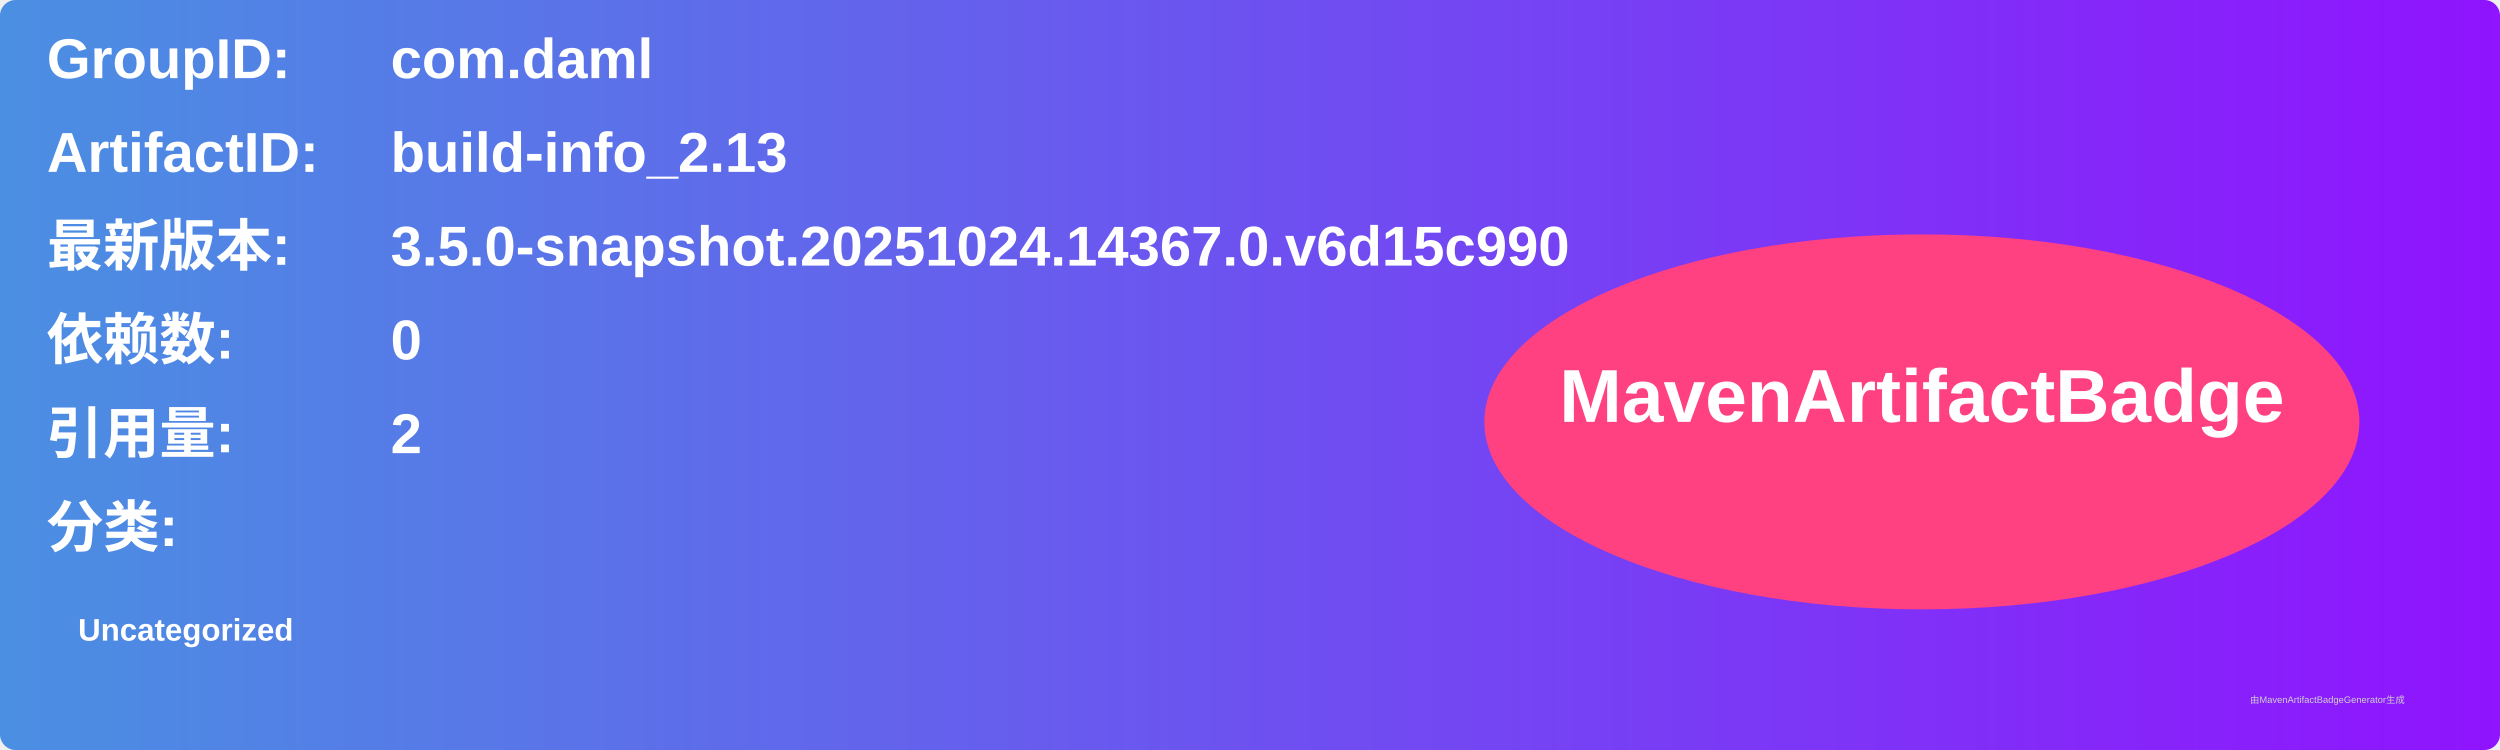
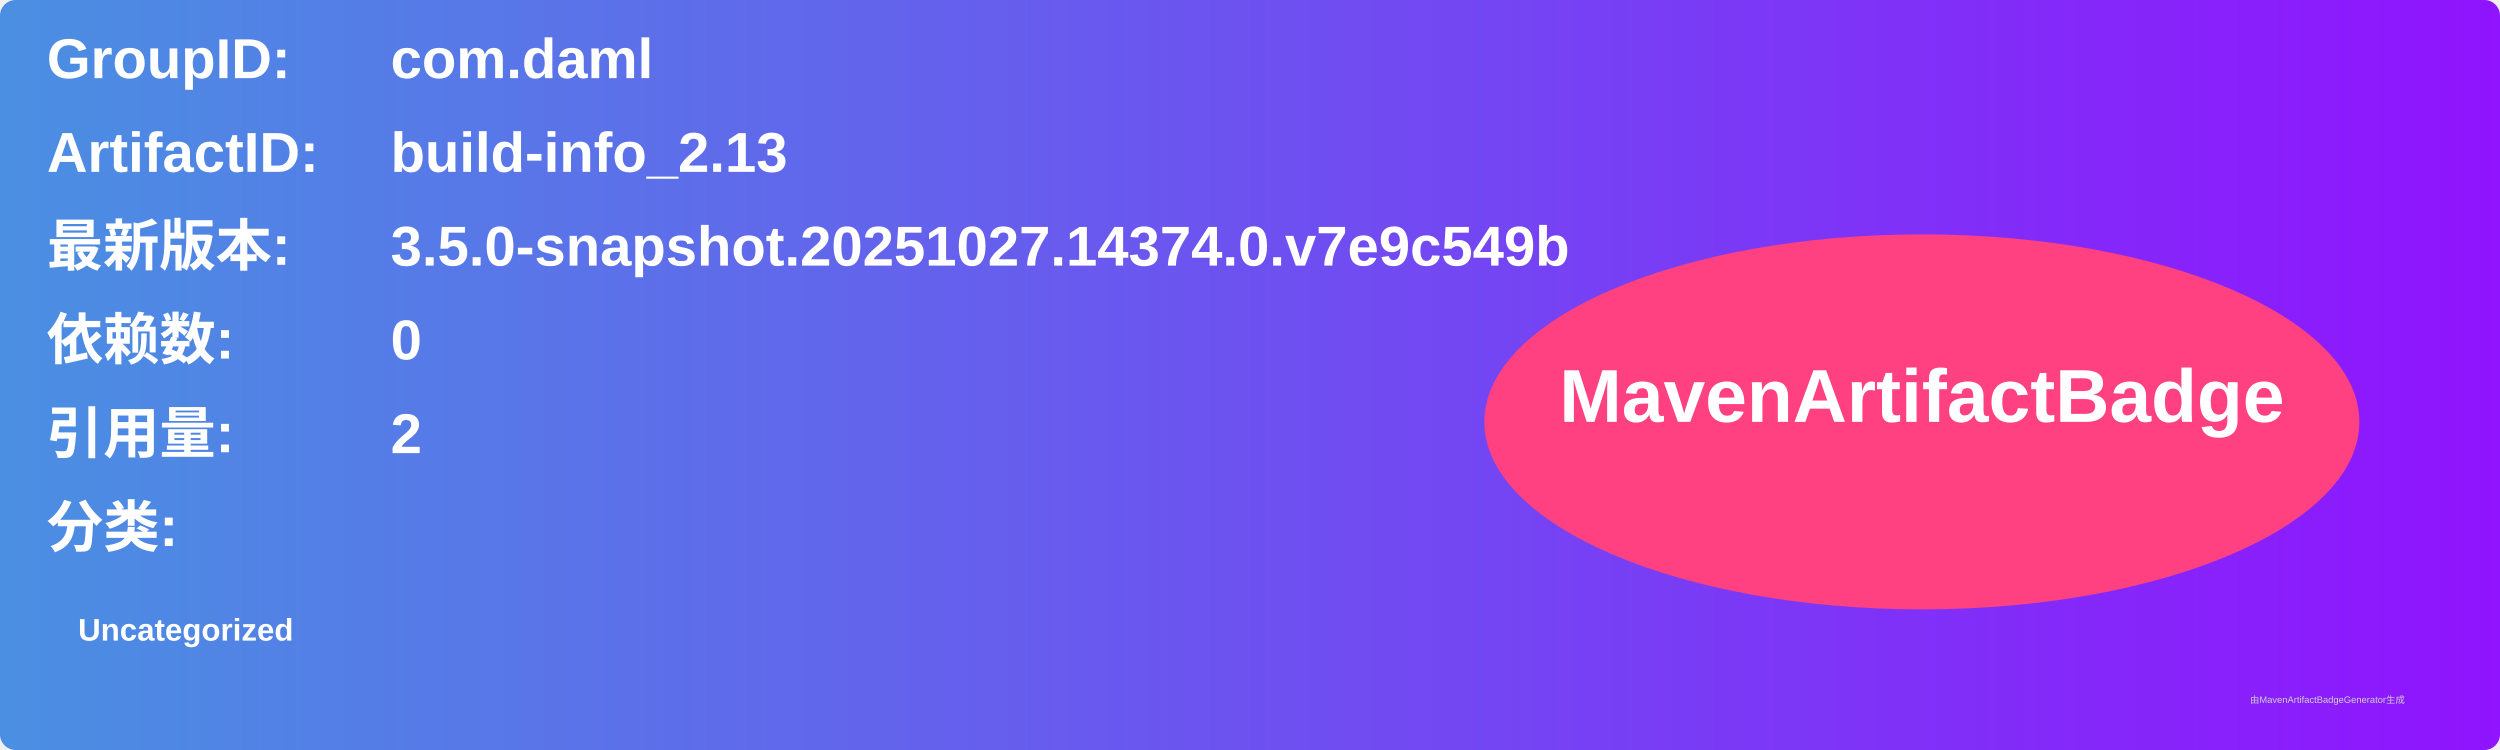
<svg xmlns="http://www.w3.org/2000/svg" width="800" height="240" viewBox="0 0 800 240">
  <linearGradient id="grad" x1="0%" y1="0%" x2="100%" y2="0%">
    <stop offset="0%" stop-color="#4a90e2" />
    <stop offset="100%" stop-color="#9013fe" />
  </linearGradient>
  <rect width="100%" height="100%" rx="5" ry="5" fill="url(#grad)" />
  <g transform="translate(15, 15)">
    <text x="0" y="10" font-family="Arial" font-size="18" fill="white" font-weight="bold" width="260">GroupID:</text>
    <text x="110" y="10" font-family="Arial" font-size="18" fill="white" font-weight="bold" width="460">com.daml</text>
    <text x="0" y="40" font-family="Arial" font-size="18" fill="white" font-weight="bold" width="260">ArtifactID:</text>
    <text x="110" y="40" font-family="Arial" font-size="18" fill="white" font-weight="bold" width="460">build-info_2.13</text>
    <text x="0" y="70" font-family="Arial" font-size="18" fill="white" font-weight="bold">最新版本:</text>
    <text x="110" y="70" font-family="Arial" font-size="18" fill="white" font-weight="bold">
-       <tspan font-weight="bold">3.5.0-snapshot.20251024.14367.0.v6d15c990</tspan>
+       <tspan font-weight="bold">3.5.0-snapshot.20251027.14374.0.v7e9c549b</tspan>
    </text>
    <text x="0" y="100" font-family="Arial" font-size="18" fill="white" font-weight="bold">依赖数: </text>
    <text x="110" y="100" font-family="Arial" font-size="18" fill="white">
      <tspan font-weight="bold">0</tspan>
    </text>
    <text x="0" y="130" font-family="Arial" font-size="18" fill="white" font-weight="bold">引用量: </text>
    <text x="110" y="130" font-family="Arial" font-size="18" fill="white">
      <tspan font-weight="bold">2</tspan>
    </text>
    <text x="0" y="160" font-family="Arial" font-size="18" fill="white" font-weight="bold">分类:</text>
    <text x="10" y="190" font-family="Arial" font-size="10" fill="white">
      <tspan font-weight="bold">Uncategorized</tspan>
    </text>
    <ellipse cx="600" cy="120" rx="140" ry="60" fill="#ff4081" />
    <text x="600" y="120" text-anchor="middle" font-family="Arial" font-size="24" fill="white" font-weight="bold">MavenArtifactBadge</text>
  </g>
  <text x="720" y="225" font-family="Arial" font-size="3" fill="#d0d0d0">由MavenArtifactBadgeGenerator生成</text>
</svg>
